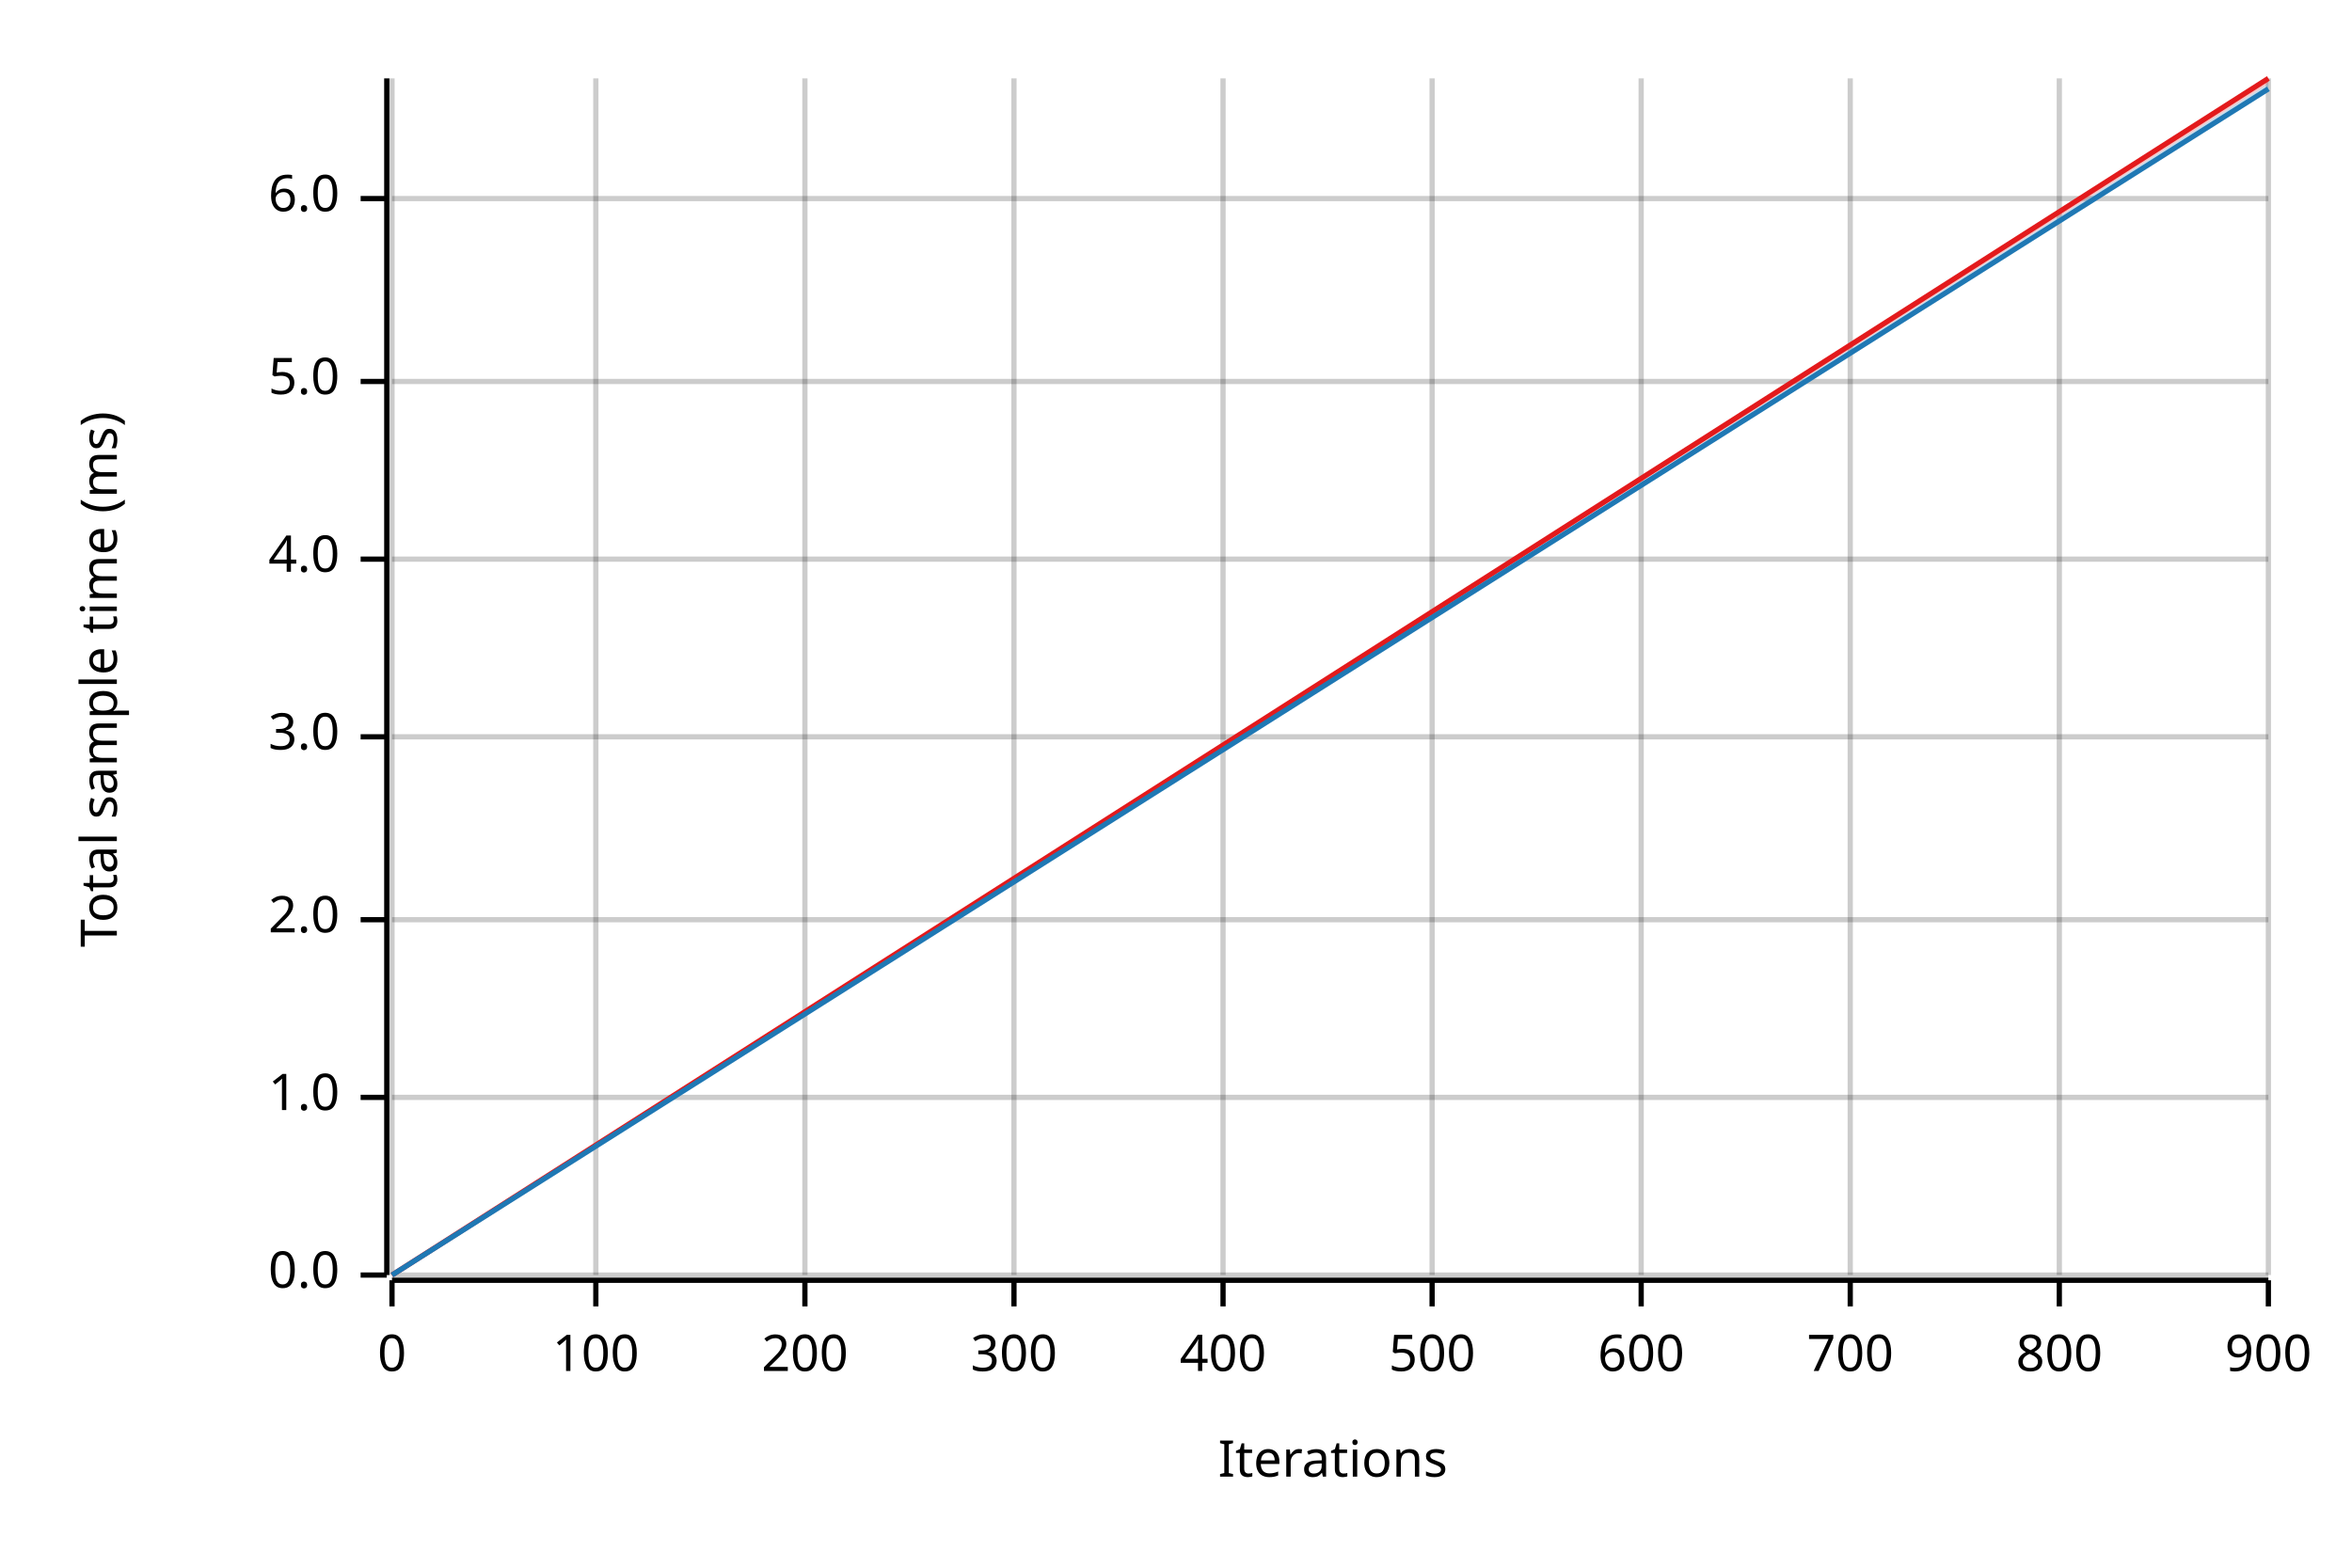
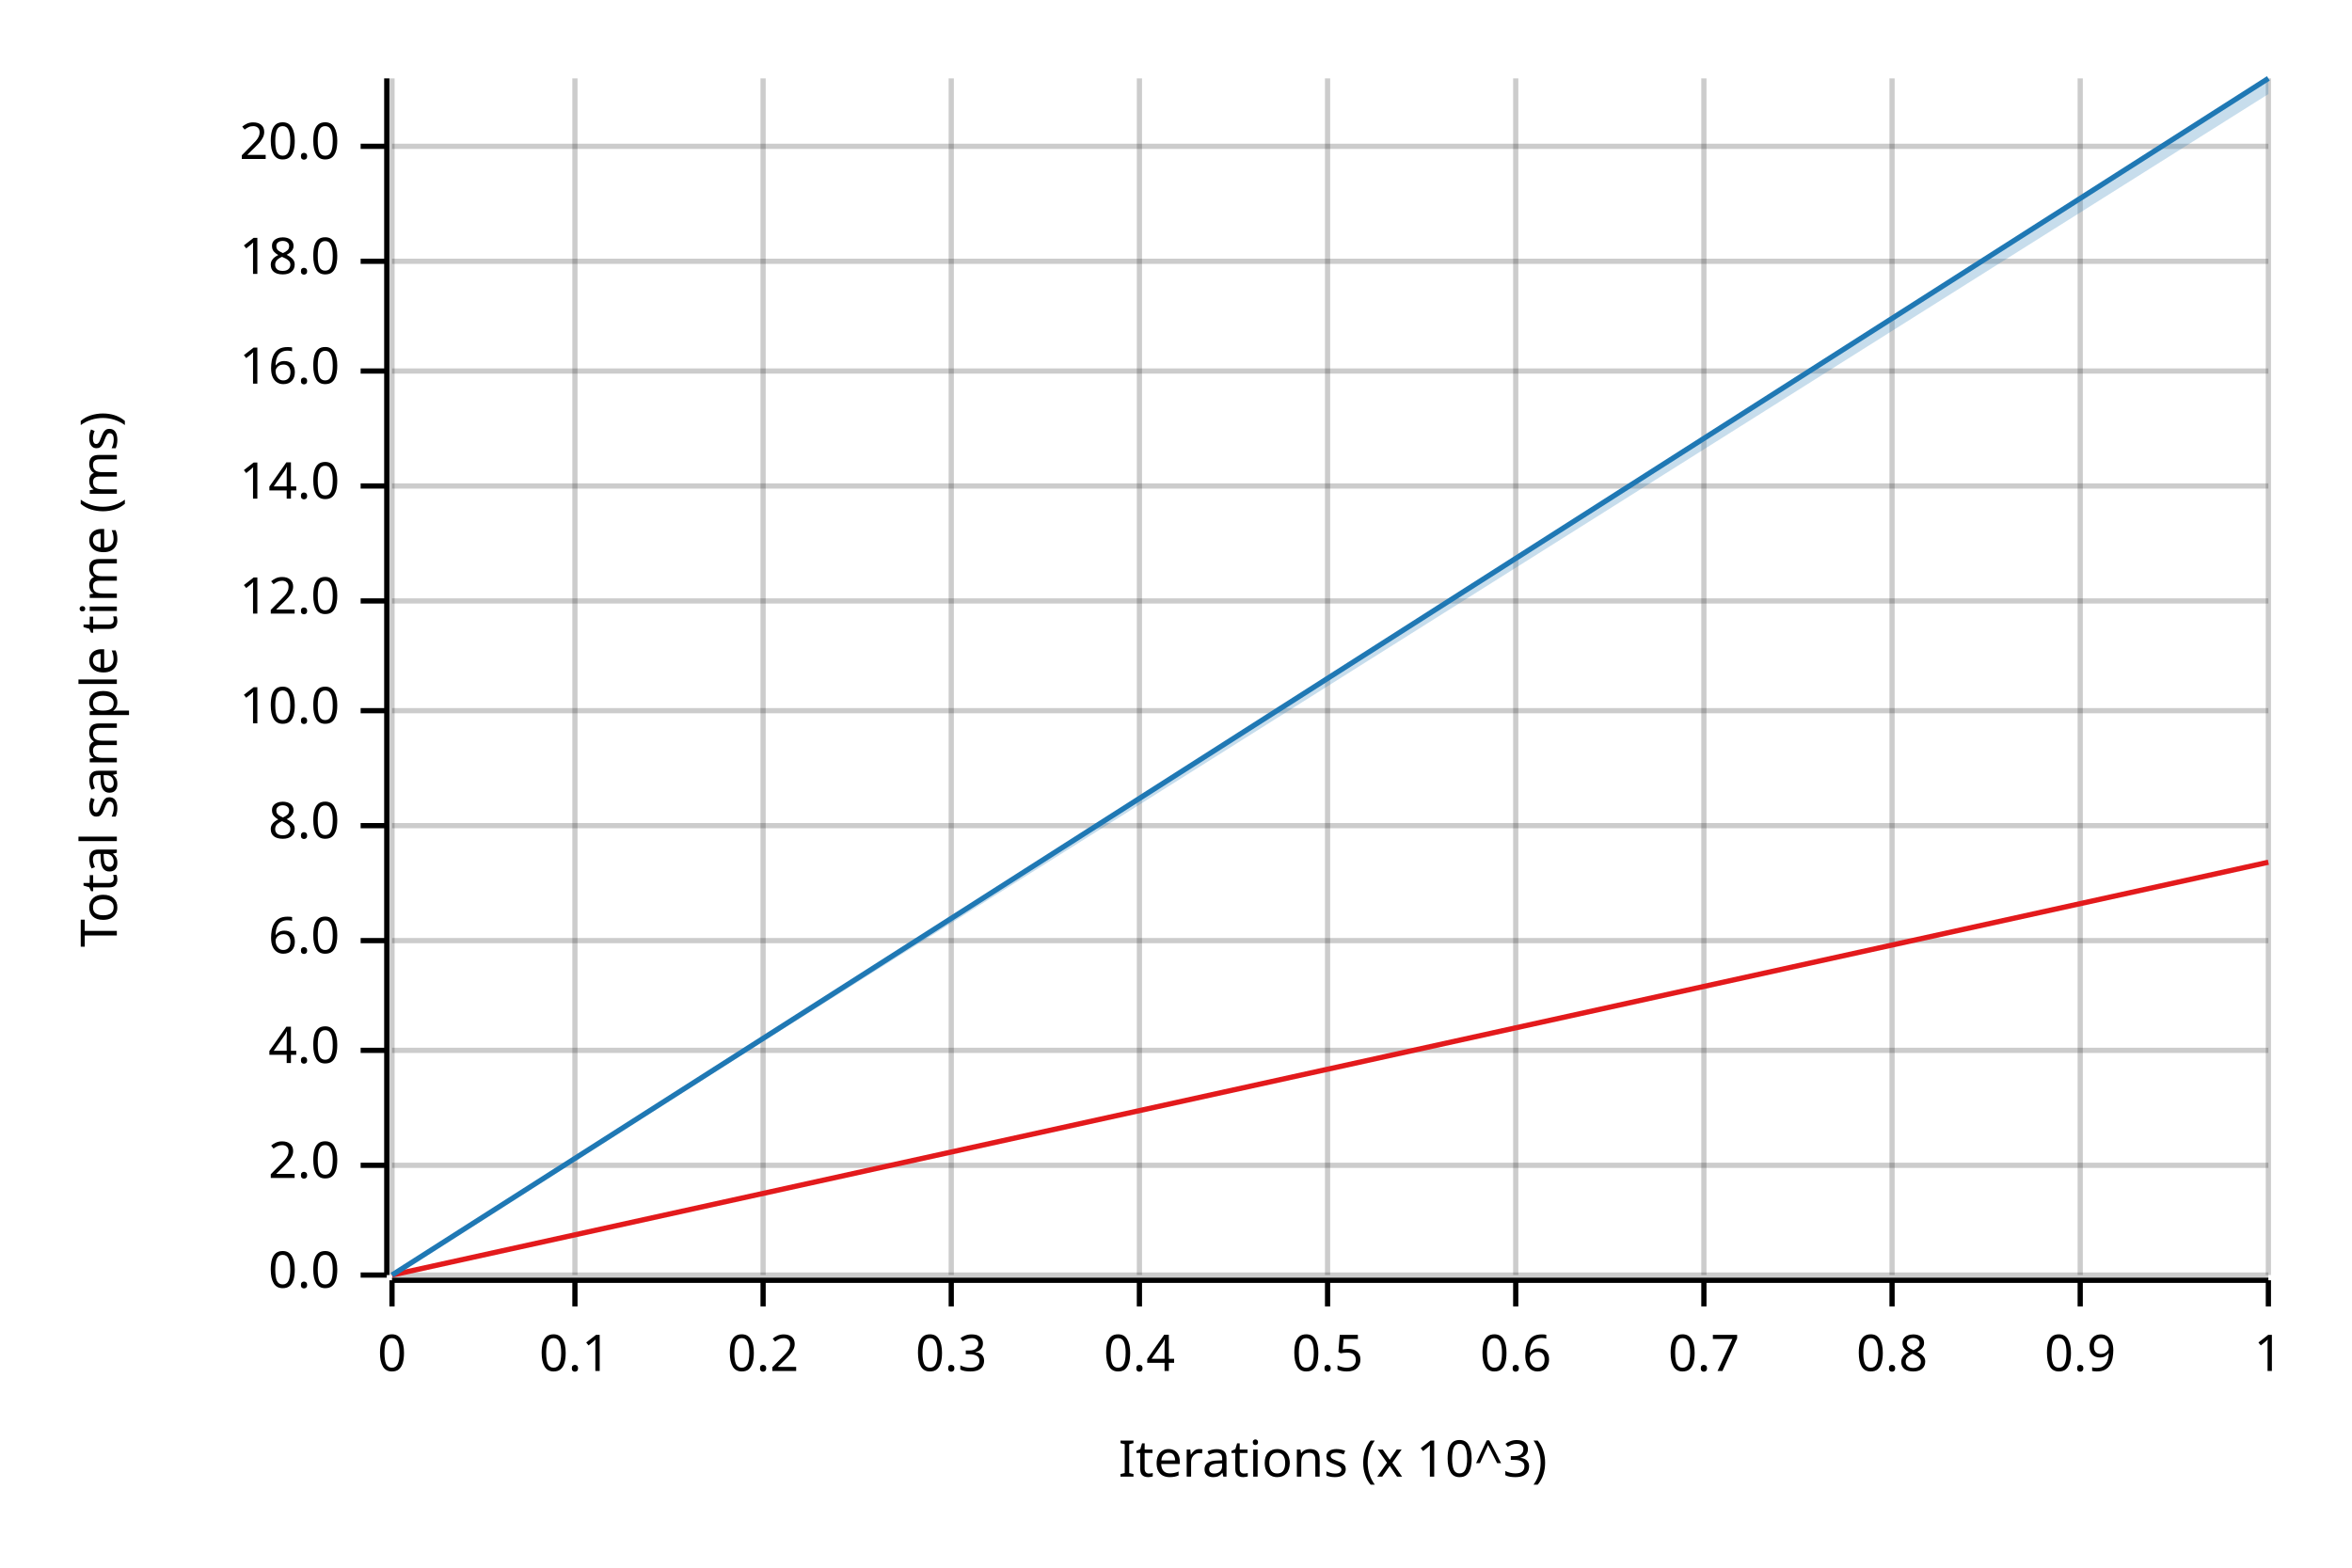
<svg xmlns="http://www.w3.org/2000/svg" width="450" height="300" viewBox="0 0 450 300">
  <text x="15" y="130" dy="0.76em" text-anchor="middle" font-family="sans-serif" font-size="9.677" opacity="1" fill="#000000" transform="rotate(270, 15, 130)">
Total sample time (ms)
</text>
  <text x="255" y="285" dy="-0.5ex" text-anchor="middle" font-family="sans-serif" font-size="9.677" opacity="1" fill="#000000">
- Iterations
+ Iterations (x 10^3)
</text>
  <line opacity="0.2" stroke="#000000" stroke-width="1" x1="75" y1="244" x2="75" y2="15" />
-   <line opacity="0.2" stroke="#000000" stroke-width="1" x1="114" y1="244" x2="114" y2="15" />
-   <line opacity="0.2" stroke="#000000" stroke-width="1" x1="154" y1="244" x2="154" y2="15" />
-   <line opacity="0.2" stroke="#000000" stroke-width="1" x1="194" y1="244" x2="194" y2="15" />
-   <line opacity="0.2" stroke="#000000" stroke-width="1" x1="234" y1="244" x2="234" y2="15" />
-   <line opacity="0.2" stroke="#000000" stroke-width="1" x1="274" y1="244" x2="274" y2="15" />
-   <line opacity="0.2" stroke="#000000" stroke-width="1" x1="314" y1="244" x2="314" y2="15" />
-   <line opacity="0.2" stroke="#000000" stroke-width="1" x1="354" y1="244" x2="354" y2="15" />
-   <line opacity="0.2" stroke="#000000" stroke-width="1" x1="394" y1="244" x2="394" y2="15" />
+   <line opacity="0.2" stroke="#000000" stroke-width="1" x1="110" y1="244" x2="110" y2="15" />
+   <line opacity="0.2" stroke="#000000" stroke-width="1" x1="146" y1="244" x2="146" y2="15" />
+   <line opacity="0.2" stroke="#000000" stroke-width="1" x1="182" y1="244" x2="182" y2="15" />
+   <line opacity="0.2" stroke="#000000" stroke-width="1" x1="218" y1="244" x2="218" y2="15" />
+   <line opacity="0.2" stroke="#000000" stroke-width="1" x1="254" y1="244" x2="254" y2="15" />
+   <line opacity="0.2" stroke="#000000" stroke-width="1" x1="290" y1="244" x2="290" y2="15" />
+   <line opacity="0.2" stroke="#000000" stroke-width="1" x1="326" y1="244" x2="326" y2="15" />
+   <line opacity="0.2" stroke="#000000" stroke-width="1" x1="362" y1="244" x2="362" y2="15" />
+   <line opacity="0.2" stroke="#000000" stroke-width="1" x1="398" y1="244" x2="398" y2="15" />
  <line opacity="0.2" stroke="#000000" stroke-width="1" x1="434" y1="244" x2="434" y2="15" />
  <line opacity="0.2" stroke="#000000" stroke-width="1" x1="75" y1="244" x2="434" y2="244" />
-   <line opacity="0.2" stroke="#000000" stroke-width="1" x1="75" y1="210" x2="434" y2="210" />
-   <line opacity="0.2" stroke="#000000" stroke-width="1" x1="75" y1="176" x2="434" y2="176" />
-   <line opacity="0.2" stroke="#000000" stroke-width="1" x1="75" y1="141" x2="434" y2="141" />
-   <line opacity="0.2" stroke="#000000" stroke-width="1" x1="75" y1="107" x2="434" y2="107" />
-   <line opacity="0.2" stroke="#000000" stroke-width="1" x1="75" y1="73" x2="434" y2="73" />
-   <line opacity="0.2" stroke="#000000" stroke-width="1" x1="75" y1="38" x2="434" y2="38" />
+   <line opacity="0.2" stroke="#000000" stroke-width="1" x1="75" y1="223" x2="434" y2="223" />
+   <line opacity="0.2" stroke="#000000" stroke-width="1" x1="75" y1="201" x2="434" y2="201" />
+   <line opacity="0.2" stroke="#000000" stroke-width="1" x1="75" y1="180" x2="434" y2="180" />
+   <line opacity="0.2" stroke="#000000" stroke-width="1" x1="75" y1="158" x2="434" y2="158" />
+   <line opacity="0.2" stroke="#000000" stroke-width="1" x1="75" y1="136" x2="434" y2="136" />
+   <line opacity="0.2" stroke="#000000" stroke-width="1" x1="75" y1="115" x2="434" y2="115" />
+   <line opacity="0.2" stroke="#000000" stroke-width="1" x1="75" y1="93" x2="434" y2="93" />
+   <line opacity="0.2" stroke="#000000" stroke-width="1" x1="75" y1="71" x2="434" y2="71" />
+   <line opacity="0.2" stroke="#000000" stroke-width="1" x1="75" y1="50" x2="434" y2="50" />
+   <line opacity="0.2" stroke="#000000" stroke-width="1" x1="75" y1="28" x2="434" y2="28" />
  <polyline fill="none" opacity="1" stroke="#000000" stroke-width="1" points="74,15 74,244 " />
  <text x="65" y="244" dy="0.5ex" text-anchor="end" font-family="sans-serif" font-size="9.677" opacity="1" fill="#000000">
0.0
</text>
  <polyline fill="none" opacity="1" stroke="#000000" stroke-width="1" points="69,244 74,244 " />
-   <text x="65" y="210" dy="0.5ex" text-anchor="end" font-family="sans-serif" font-size="9.677" opacity="1" fill="#000000">
- 1.0
- </text>
-   <polyline fill="none" opacity="1" stroke="#000000" stroke-width="1" points="69,210 74,210 " />
-   <text x="65" y="176" dy="0.5ex" text-anchor="end" font-family="sans-serif" font-size="9.677" opacity="1" fill="#000000">
+   <text x="65" y="223" dy="0.5ex" text-anchor="end" font-family="sans-serif" font-size="9.677" opacity="1" fill="#000000">
2.0
</text>
-   <polyline fill="none" opacity="1" stroke="#000000" stroke-width="1" points="69,176 74,176 " />
-   <text x="65" y="141" dy="0.5ex" text-anchor="end" font-family="sans-serif" font-size="9.677" opacity="1" fill="#000000">
- 3.0
- </text>
-   <polyline fill="none" opacity="1" stroke="#000000" stroke-width="1" points="69,141 74,141 " />
-   <text x="65" y="107" dy="0.5ex" text-anchor="end" font-family="sans-serif" font-size="9.677" opacity="1" fill="#000000">
+   <polyline fill="none" opacity="1" stroke="#000000" stroke-width="1" points="69,223 74,223 " />
+   <text x="65" y="201" dy="0.5ex" text-anchor="end" font-family="sans-serif" font-size="9.677" opacity="1" fill="#000000">
4.0
</text>
-   <polyline fill="none" opacity="1" stroke="#000000" stroke-width="1" points="69,107 74,107 " />
-   <text x="65" y="73" dy="0.5ex" text-anchor="end" font-family="sans-serif" font-size="9.677" opacity="1" fill="#000000">
- 5.0
- </text>
-   <polyline fill="none" opacity="1" stroke="#000000" stroke-width="1" points="69,73 74,73 " />
-   <text x="65" y="38" dy="0.5ex" text-anchor="end" font-family="sans-serif" font-size="9.677" opacity="1" fill="#000000">
+   <polyline fill="none" opacity="1" stroke="#000000" stroke-width="1" points="69,201 74,201 " />
+   <text x="65" y="180" dy="0.5ex" text-anchor="end" font-family="sans-serif" font-size="9.677" opacity="1" fill="#000000">
6.0
</text>
-   <polyline fill="none" opacity="1" stroke="#000000" stroke-width="1" points="69,38 74,38 " />
+   <polyline fill="none" opacity="1" stroke="#000000" stroke-width="1" points="69,180 74,180 " />
+   <text x="65" y="158" dy="0.5ex" text-anchor="end" font-family="sans-serif" font-size="9.677" opacity="1" fill="#000000">
+ 8.0
+ </text>
+   <polyline fill="none" opacity="1" stroke="#000000" stroke-width="1" points="69,158 74,158 " />
+   <text x="65" y="136" dy="0.5ex" text-anchor="end" font-family="sans-serif" font-size="9.677" opacity="1" fill="#000000">
+ 10.0
+ </text>
+   <polyline fill="none" opacity="1" stroke="#000000" stroke-width="1" points="69,136 74,136 " />
+   <text x="65" y="115" dy="0.5ex" text-anchor="end" font-family="sans-serif" font-size="9.677" opacity="1" fill="#000000">
+ 12.0
+ </text>
+   <polyline fill="none" opacity="1" stroke="#000000" stroke-width="1" points="69,115 74,115 " />
+   <text x="65" y="93" dy="0.5ex" text-anchor="end" font-family="sans-serif" font-size="9.677" opacity="1" fill="#000000">
+ 14.0
+ </text>
+   <polyline fill="none" opacity="1" stroke="#000000" stroke-width="1" points="69,93 74,93 " />
+   <text x="65" y="71" dy="0.5ex" text-anchor="end" font-family="sans-serif" font-size="9.677" opacity="1" fill="#000000">
+ 16.0
+ </text>
+   <polyline fill="none" opacity="1" stroke="#000000" stroke-width="1" points="69,71 74,71 " />
+   <text x="65" y="50" dy="0.5ex" text-anchor="end" font-family="sans-serif" font-size="9.677" opacity="1" fill="#000000">
+ 18.0
+ </text>
+   <polyline fill="none" opacity="1" stroke="#000000" stroke-width="1" points="69,50 74,50 " />
+   <text x="65" y="28" dy="0.5ex" text-anchor="end" font-family="sans-serif" font-size="9.677" opacity="1" fill="#000000">
+ 20.0
+ </text>
+   <polyline fill="none" opacity="1" stroke="#000000" stroke-width="1" points="69,28 74,28 " />
  <polyline fill="none" opacity="1" stroke="#000000" stroke-width="1" points="75,245 434,245 " />
  <text x="75" y="255" dy="0.76em" text-anchor="middle" font-family="sans-serif" font-size="9.677" opacity="1" fill="#000000">
0
</text>
  <polyline fill="none" opacity="1" stroke="#000000" stroke-width="1" points="75,245 75,250 " />
-   <text x="114" y="255" dy="0.76em" text-anchor="middle" font-family="sans-serif" font-size="9.677" opacity="1" fill="#000000">
- 100
+   <text x="110" y="255" dy="0.76em" text-anchor="middle" font-family="sans-serif" font-size="9.677" opacity="1" fill="#000000">
+ 0.1
</text>
-   <polyline fill="none" opacity="1" stroke="#000000" stroke-width="1" points="114,245 114,250 " />
-   <text x="154" y="255" dy="0.76em" text-anchor="middle" font-family="sans-serif" font-size="9.677" opacity="1" fill="#000000">
- 200
+   <polyline fill="none" opacity="1" stroke="#000000" stroke-width="1" points="110,245 110,250 " />
+   <text x="146" y="255" dy="0.76em" text-anchor="middle" font-family="sans-serif" font-size="9.677" opacity="1" fill="#000000">
+ 0.2
</text>
-   <polyline fill="none" opacity="1" stroke="#000000" stroke-width="1" points="154,245 154,250 " />
-   <text x="194" y="255" dy="0.76em" text-anchor="middle" font-family="sans-serif" font-size="9.677" opacity="1" fill="#000000">
- 300
+   <polyline fill="none" opacity="1" stroke="#000000" stroke-width="1" points="146,245 146,250 " />
+   <text x="182" y="255" dy="0.76em" text-anchor="middle" font-family="sans-serif" font-size="9.677" opacity="1" fill="#000000">
+ 0.3
</text>
-   <polyline fill="none" opacity="1" stroke="#000000" stroke-width="1" points="194,245 194,250 " />
-   <text x="234" y="255" dy="0.76em" text-anchor="middle" font-family="sans-serif" font-size="9.677" opacity="1" fill="#000000">
- 400
+   <polyline fill="none" opacity="1" stroke="#000000" stroke-width="1" points="182,245 182,250 " />
+   <text x="218" y="255" dy="0.76em" text-anchor="middle" font-family="sans-serif" font-size="9.677" opacity="1" fill="#000000">
+ 0.4
</text>
-   <polyline fill="none" opacity="1" stroke="#000000" stroke-width="1" points="234,245 234,250 " />
-   <text x="274" y="255" dy="0.76em" text-anchor="middle" font-family="sans-serif" font-size="9.677" opacity="1" fill="#000000">
- 500
+   <polyline fill="none" opacity="1" stroke="#000000" stroke-width="1" points="218,245 218,250 " />
+   <text x="254" y="255" dy="0.76em" text-anchor="middle" font-family="sans-serif" font-size="9.677" opacity="1" fill="#000000">
+ 0.5
</text>
-   <polyline fill="none" opacity="1" stroke="#000000" stroke-width="1" points="274,245 274,250 " />
-   <text x="314" y="255" dy="0.76em" text-anchor="middle" font-family="sans-serif" font-size="9.677" opacity="1" fill="#000000">
- 600
+   <polyline fill="none" opacity="1" stroke="#000000" stroke-width="1" points="254,245 254,250 " />
+   <text x="290" y="255" dy="0.76em" text-anchor="middle" font-family="sans-serif" font-size="9.677" opacity="1" fill="#000000">
+ 0.6
</text>
-   <polyline fill="none" opacity="1" stroke="#000000" stroke-width="1" points="314,245 314,250 " />
-   <text x="354" y="255" dy="0.76em" text-anchor="middle" font-family="sans-serif" font-size="9.677" opacity="1" fill="#000000">
- 700
+   <polyline fill="none" opacity="1" stroke="#000000" stroke-width="1" points="290,245 290,250 " />
+   <text x="326" y="255" dy="0.76em" text-anchor="middle" font-family="sans-serif" font-size="9.677" opacity="1" fill="#000000">
+ 0.7
</text>
-   <polyline fill="none" opacity="1" stroke="#000000" stroke-width="1" points="354,245 354,250 " />
-   <text x="394" y="255" dy="0.76em" text-anchor="middle" font-family="sans-serif" font-size="9.677" opacity="1" fill="#000000">
- 800
+   <polyline fill="none" opacity="1" stroke="#000000" stroke-width="1" points="326,245 326,250 " />
+   <text x="362" y="255" dy="0.76em" text-anchor="middle" font-family="sans-serif" font-size="9.677" opacity="1" fill="#000000">
+ 0.8
</text>
-   <polyline fill="none" opacity="1" stroke="#000000" stroke-width="1" points="394,245 394,250 " />
+   <polyline fill="none" opacity="1" stroke="#000000" stroke-width="1" points="362,245 362,250 " />
+   <text x="398" y="255" dy="0.76em" text-anchor="middle" font-family="sans-serif" font-size="9.677" opacity="1" fill="#000000">
+ 0.9
+ </text>
+   <polyline fill="none" opacity="1" stroke="#000000" stroke-width="1" points="398,245 398,250 " />
  <text x="434" y="255" dy="0.76em" text-anchor="middle" font-family="sans-serif" font-size="9.677" opacity="1" fill="#000000">
- 900
+ 1
</text>
  <polyline fill="none" opacity="1" stroke="#000000" stroke-width="1" points="434,245 434,250 " />
-   <polyline fill="none" opacity="1" stroke="#E31A1C" stroke-width="1" points="75,244 434,15 " />
-   <polygon opacity="0.25" fill="#E31A1C" points="75,244 434,16 434,15 " />
-   <polyline fill="none" opacity="1" stroke="#1F78B4" stroke-width="1" points="75,244 434,17 " />
-   <polygon opacity="0.25" fill="#1F78B4" points="75,244 434,17 434,16 " />
+   <polyline fill="none" opacity="1" stroke="#E31A1C" stroke-width="1" points="75,244 434,165 " />
+   <polygon opacity="0.25" fill="#E31A1C" points="75,244 434,165 434,165 " />
+   <polyline fill="none" opacity="1" stroke="#1F78B4" stroke-width="1" points="75,244 434,15 " />
+   <polygon opacity="0.25" fill="#1F78B4" points="75,244 434,18 434,15 " />
</svg>
